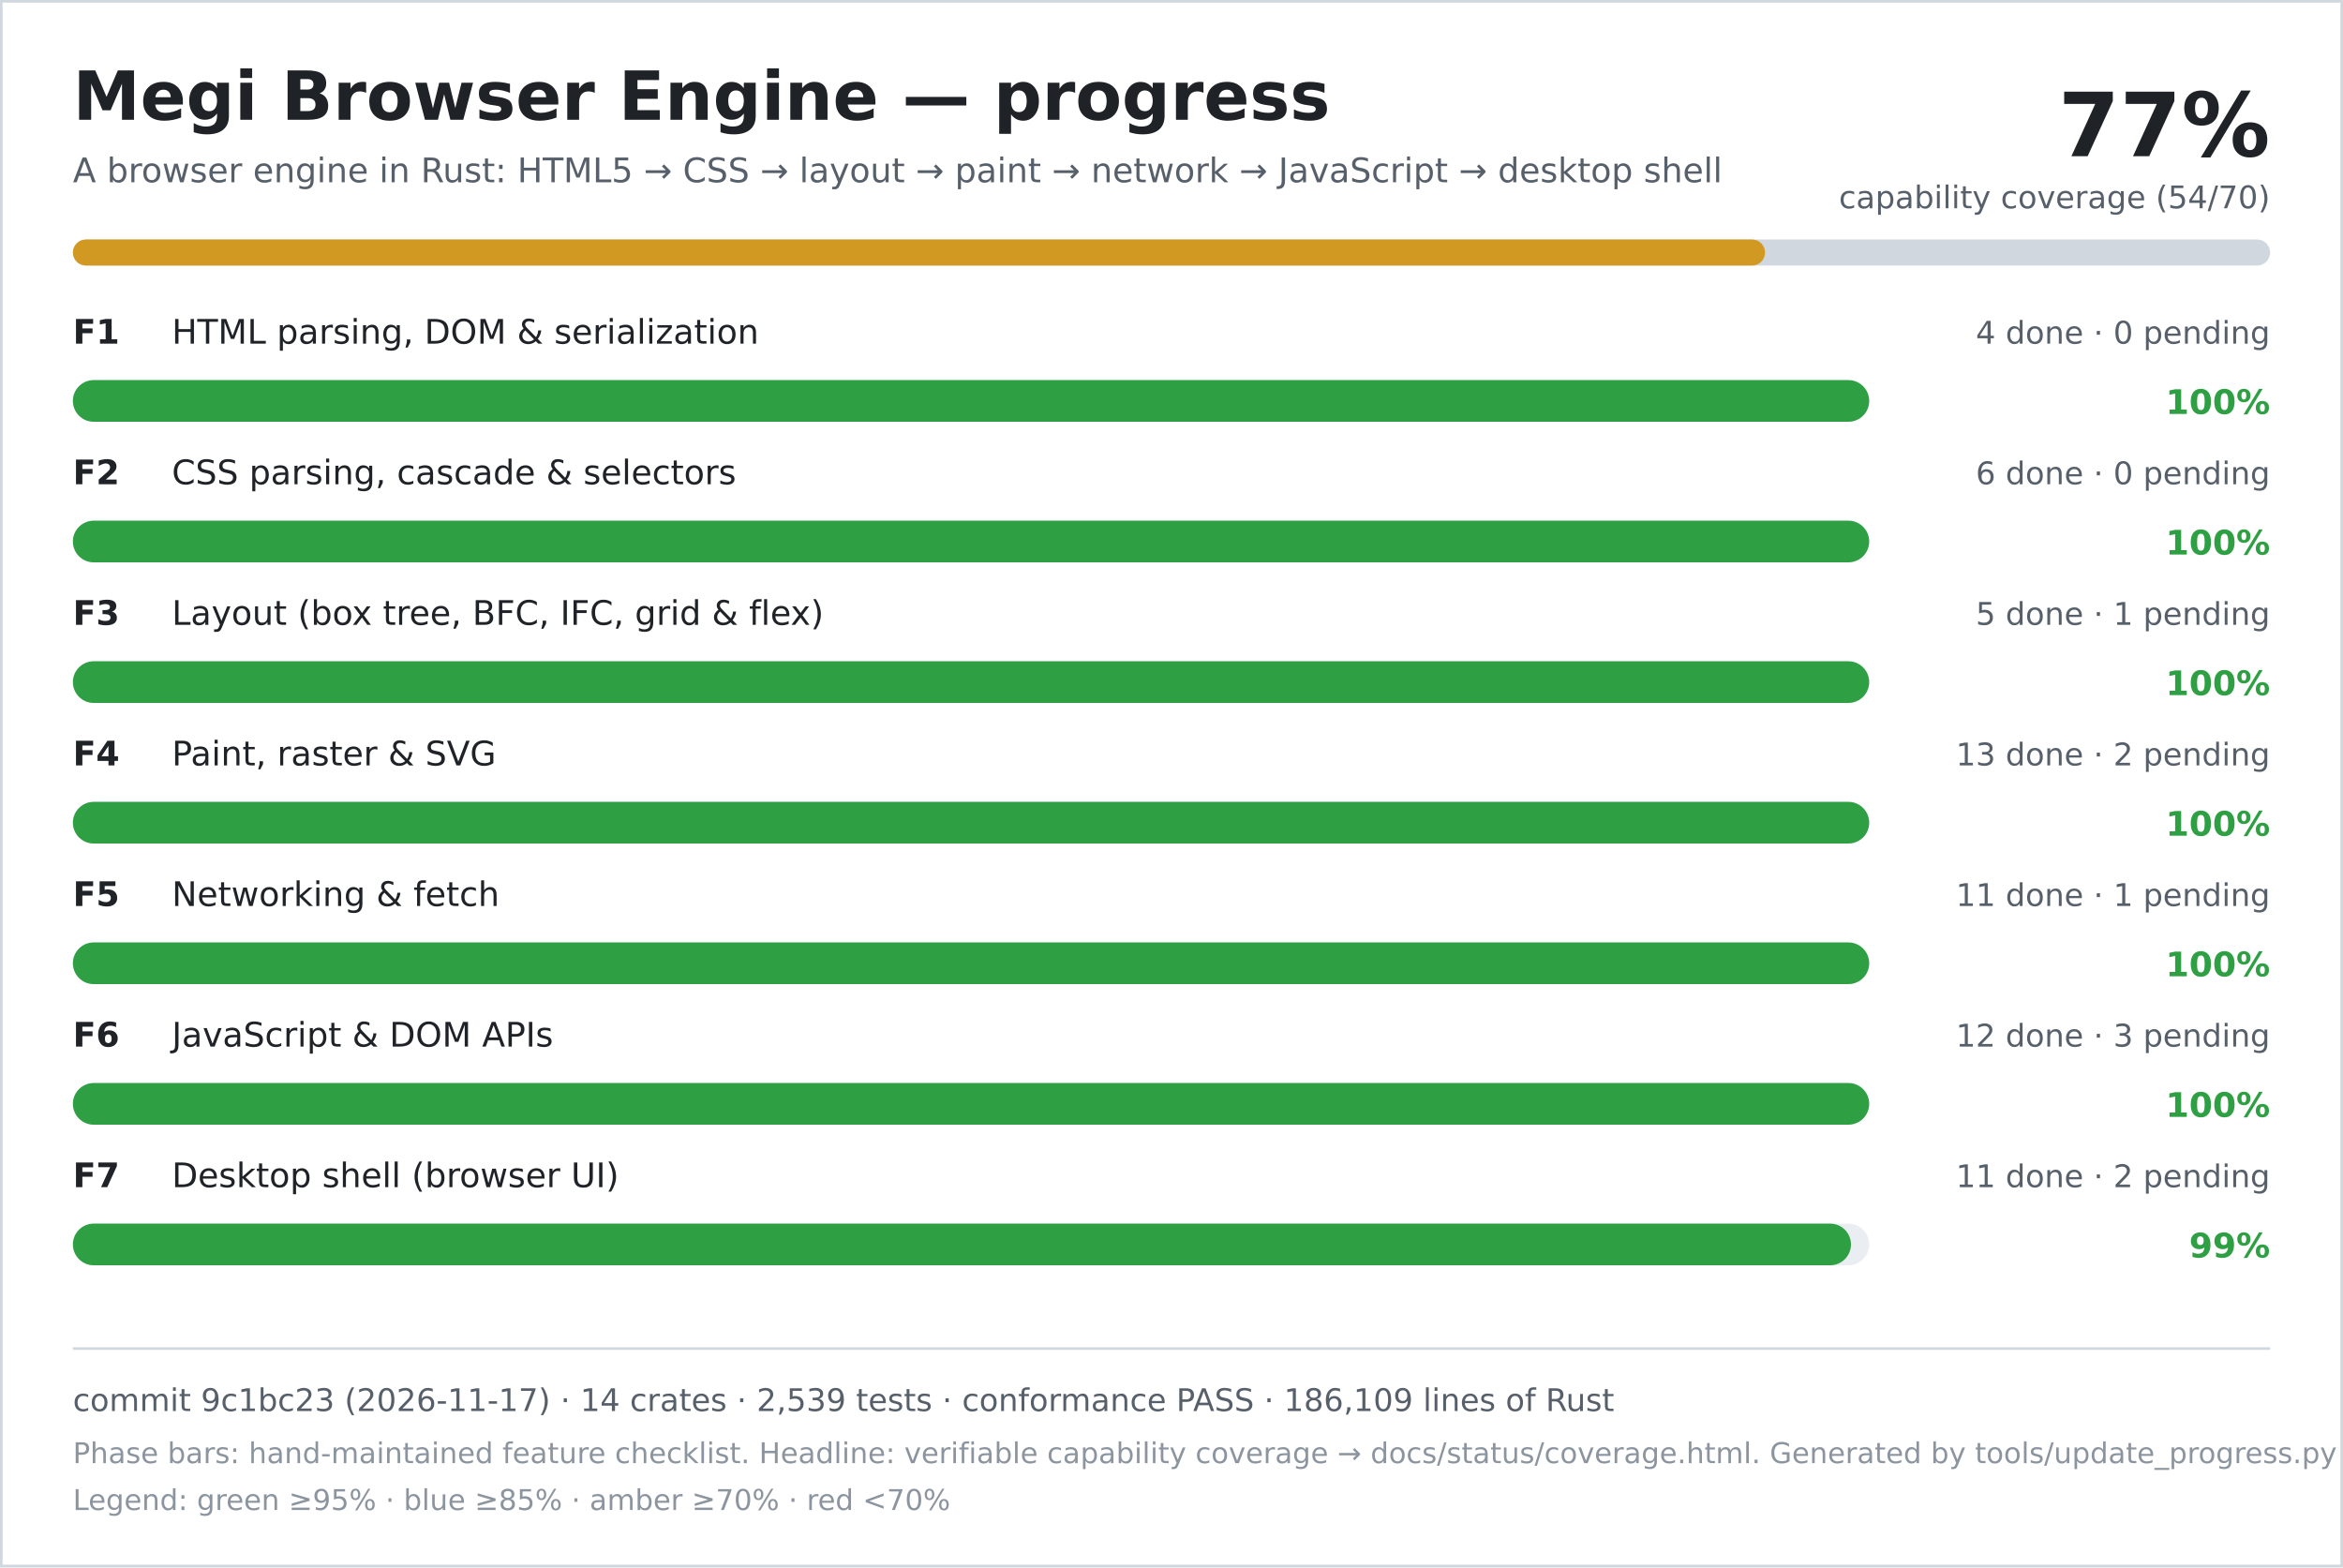
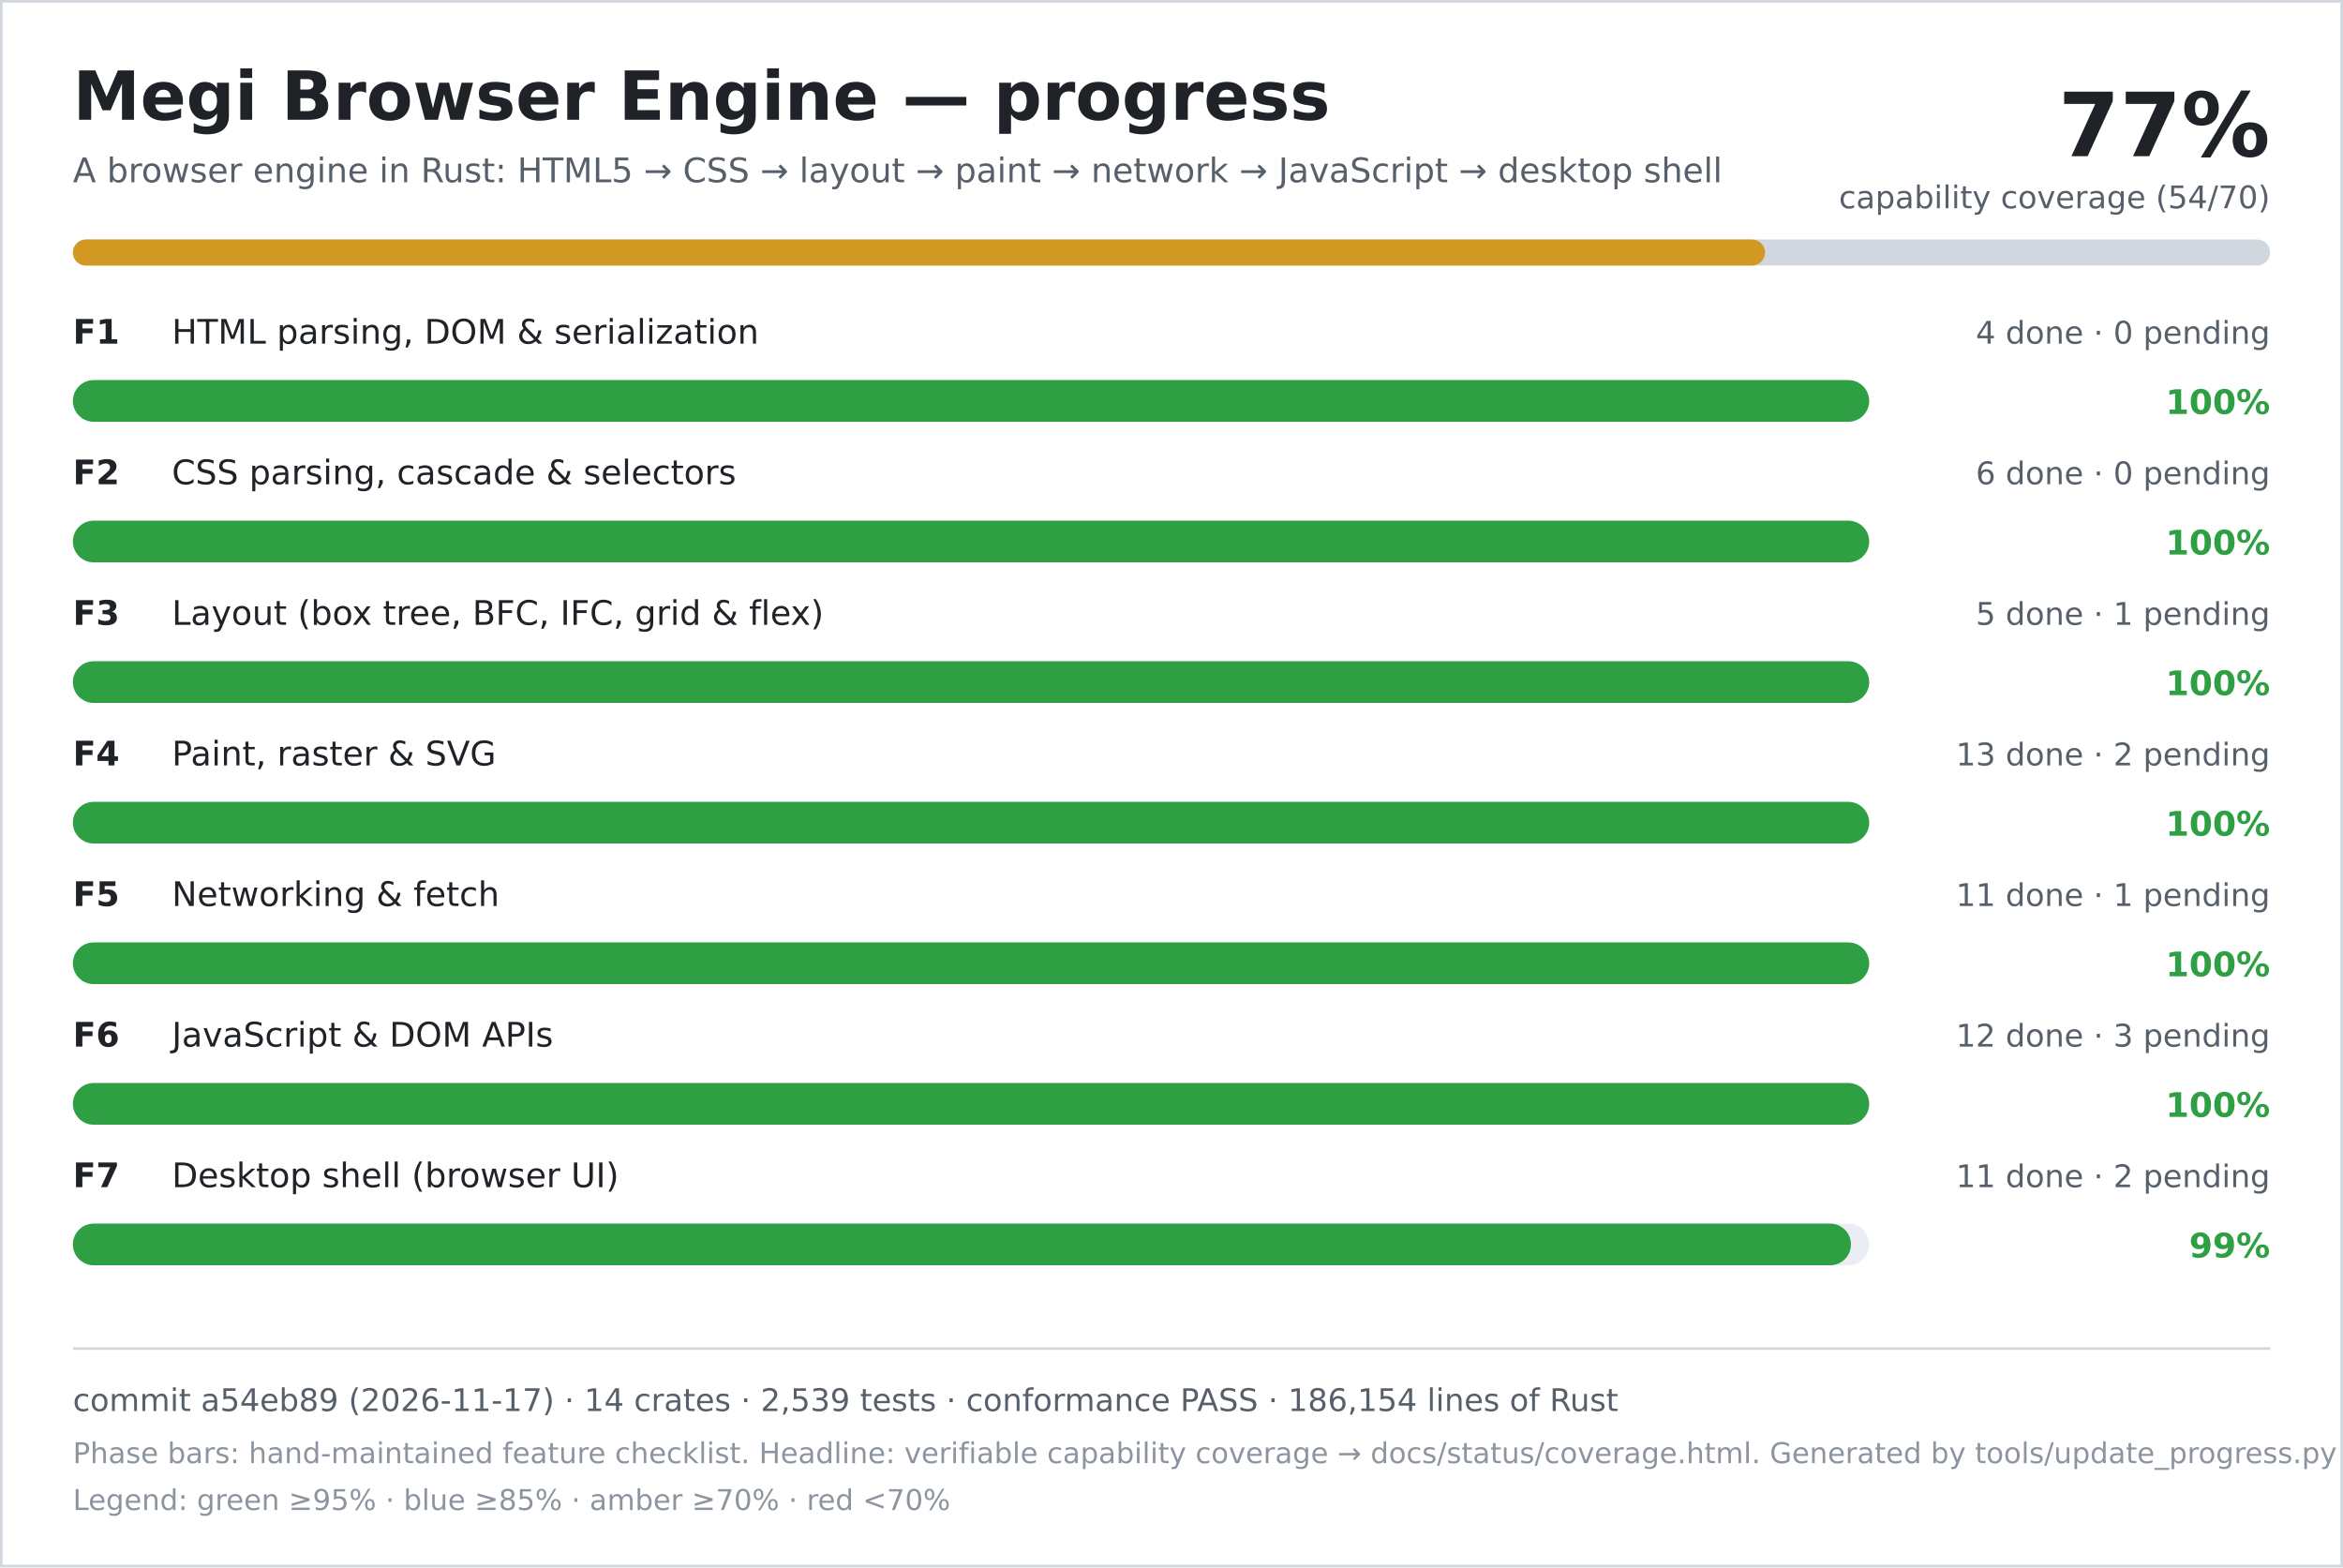
<svg xmlns="http://www.w3.org/2000/svg" width="900" height="602" viewBox="0 0 900 602" role="img" aria-labelledby="title desc">
  <rect width="900" height="602" fill="#ffffff" />
  <rect x="0.5" y="0.5" width="899" height="601" fill="none" stroke="#d0d7de" />
  <text x="28" y="46" font-family="DejaVu Sans, Verdana, sans-serif" font-size="26" font-weight="700" fill="#1f2328">Megi Browser Engine — progress</text>
  <text x="28" y="70" font-family="DejaVu Sans, Verdana, sans-serif" font-size="13" fill="#57606a">A browser engine in Rust: HTML5 → CSS → layout → paint → network → JavaScript → desktop shell</text>
  <text x="872" y="60" text-anchor="end" font-family="DejaVu Sans, Verdana, sans-serif" font-size="34" font-weight="700" fill="#1f2328">77%</text>
  <text x="872" y="80" text-anchor="end" font-family="DejaVu Sans, Verdana, sans-serif" font-size="12" fill="#57606a">capability coverage (54/70)</text>
  <rect x="28" y="92" width="844" height="10" rx="5" fill="#d0d7de" />
  <rect x="28" y="92" width="650" height="10" rx="5" fill="#d29922" />
  <text x="28" y="132" font-family="DejaVu Sans, Verdana, sans-serif" font-size="13" font-weight="700" fill="#1f2328">F1</text>
  <text x="66" y="132" font-family="DejaVu Sans, Verdana, sans-serif" font-size="13" fill="#1f2328">HTML parsing, DOM &amp; serialization</text>
  <text x="872" y="132" text-anchor="end" font-family="DejaVu Sans, Verdana, sans-serif" font-size="12" fill="#57606a">4 done · 0 pending</text>
  <rect x="28" y="146" width="690" height="16" rx="8" fill="#eaeef2" />
  <rect x="28" y="146" width="690" height="16" rx="8" fill="#2ea043" />
  <text x="872" y="159" text-anchor="end" font-family="DejaVu Sans, Verdana, sans-serif" font-size="13" font-weight="700" fill="#2ea043">100%</text>
  <text x="28" y="186" font-family="DejaVu Sans, Verdana, sans-serif" font-size="13" font-weight="700" fill="#1f2328">F2</text>
  <text x="66" y="186" font-family="DejaVu Sans, Verdana, sans-serif" font-size="13" fill="#1f2328">CSS parsing, cascade &amp; selectors</text>
  <text x="872" y="186" text-anchor="end" font-family="DejaVu Sans, Verdana, sans-serif" font-size="12" fill="#57606a">6 done · 0 pending</text>
  <rect x="28" y="200" width="690" height="16" rx="8" fill="#eaeef2" />
  <rect x="28" y="200" width="690" height="16" rx="8" fill="#2ea043" />
  <text x="872" y="213" text-anchor="end" font-family="DejaVu Sans, Verdana, sans-serif" font-size="13" font-weight="700" fill="#2ea043">100%</text>
  <text x="28" y="240" font-family="DejaVu Sans, Verdana, sans-serif" font-size="13" font-weight="700" fill="#1f2328">F3</text>
  <text x="66" y="240" font-family="DejaVu Sans, Verdana, sans-serif" font-size="13" fill="#1f2328">Layout (box tree, BFC, IFC, grid &amp; flex)</text>
  <text x="872" y="240" text-anchor="end" font-family="DejaVu Sans, Verdana, sans-serif" font-size="12" fill="#57606a">5 done · 1 pending</text>
  <rect x="28" y="254" width="690" height="16" rx="8" fill="#eaeef2" />
  <rect x="28" y="254" width="690" height="16" rx="8" fill="#2ea043" />
  <text x="872" y="267" text-anchor="end" font-family="DejaVu Sans, Verdana, sans-serif" font-size="13" font-weight="700" fill="#2ea043">100%</text>
  <text x="28" y="294" font-family="DejaVu Sans, Verdana, sans-serif" font-size="13" font-weight="700" fill="#1f2328">F4</text>
  <text x="66" y="294" font-family="DejaVu Sans, Verdana, sans-serif" font-size="13" fill="#1f2328">Paint, raster &amp; SVG</text>
  <text x="872" y="294" text-anchor="end" font-family="DejaVu Sans, Verdana, sans-serif" font-size="12" fill="#57606a">13 done · 2 pending</text>
  <rect x="28" y="308" width="690" height="16" rx="8" fill="#eaeef2" />
  <rect x="28" y="308" width="690" height="16" rx="8" fill="#2ea043" />
  <text x="872" y="321" text-anchor="end" font-family="DejaVu Sans, Verdana, sans-serif" font-size="13" font-weight="700" fill="#2ea043">100%</text>
  <text x="28" y="348" font-family="DejaVu Sans, Verdana, sans-serif" font-size="13" font-weight="700" fill="#1f2328">F5</text>
  <text x="66" y="348" font-family="DejaVu Sans, Verdana, sans-serif" font-size="13" fill="#1f2328">Networking &amp; fetch</text>
  <text x="872" y="348" text-anchor="end" font-family="DejaVu Sans, Verdana, sans-serif" font-size="12" fill="#57606a">11 done · 1 pending</text>
  <rect x="28" y="362" width="690" height="16" rx="8" fill="#eaeef2" />
  <rect x="28" y="362" width="690" height="16" rx="8" fill="#2ea043" />
  <text x="872" y="375" text-anchor="end" font-family="DejaVu Sans, Verdana, sans-serif" font-size="13" font-weight="700" fill="#2ea043">100%</text>
  <text x="28" y="402" font-family="DejaVu Sans, Verdana, sans-serif" font-size="13" font-weight="700" fill="#1f2328">F6</text>
  <text x="66" y="402" font-family="DejaVu Sans, Verdana, sans-serif" font-size="13" fill="#1f2328">JavaScript &amp; DOM APIs</text>
  <text x="872" y="402" text-anchor="end" font-family="DejaVu Sans, Verdana, sans-serif" font-size="12" fill="#57606a">12 done · 3 pending</text>
  <rect x="28" y="416" width="690" height="16" rx="8" fill="#eaeef2" />
  <rect x="28" y="416" width="690" height="16" rx="8" fill="#2ea043" />
  <text x="872" y="429" text-anchor="end" font-family="DejaVu Sans, Verdana, sans-serif" font-size="13" font-weight="700" fill="#2ea043">100%</text>
  <text x="28" y="456" font-family="DejaVu Sans, Verdana, sans-serif" font-size="13" font-weight="700" fill="#1f2328">F7</text>
  <text x="66" y="456" font-family="DejaVu Sans, Verdana, sans-serif" font-size="13" fill="#1f2328">Desktop shell (browser UI)</text>
  <text x="872" y="456" text-anchor="end" font-family="DejaVu Sans, Verdana, sans-serif" font-size="12" fill="#57606a">11 done · 2 pending</text>
  <rect x="28" y="470" width="690" height="16" rx="8" fill="#eaeef2" />
  <rect x="28" y="470" width="683" height="16" rx="8" fill="#2ea043" />
  <text x="872" y="483" text-anchor="end" font-family="DejaVu Sans, Verdana, sans-serif" font-size="13" font-weight="700" fill="#2ea043">99%</text>
  <line x1="28" y1="518" x2="872" y2="518" stroke="#d0d7de" />
-   <text x="28" y="542" font-family="DejaVu Sans, Verdana, sans-serif" font-size="12" fill="#57606a">commit 9c1bc23 (2026-11-17) · 14 crates · 2,539 tests · conformance PASS · 186,109 lines of Rust</text>
+   <text x="28" y="542" font-family="DejaVu Sans, Verdana, sans-serif" font-size="12" fill="#57606a">commit a54eb89 (2026-11-17) · 14 crates · 2,539 tests · conformance PASS · 186,154 lines of Rust</text>
  <text x="28" y="562" font-family="DejaVu Sans, Verdana, sans-serif" font-size="11" fill="#8c959f">Phase bars: hand-maintained feature checklist. Headline: verifiable capability coverage → docs/status/coverage.html. Generated by tools/update_progress.py — do not edit.</text>
  <text x="28" y="580" font-family="DejaVu Sans, Verdana, sans-serif" font-size="11" fill="#8c959f">Legend: green ≥95% · blue ≥85% · amber ≥70% · red &lt;70%</text>
</svg>
